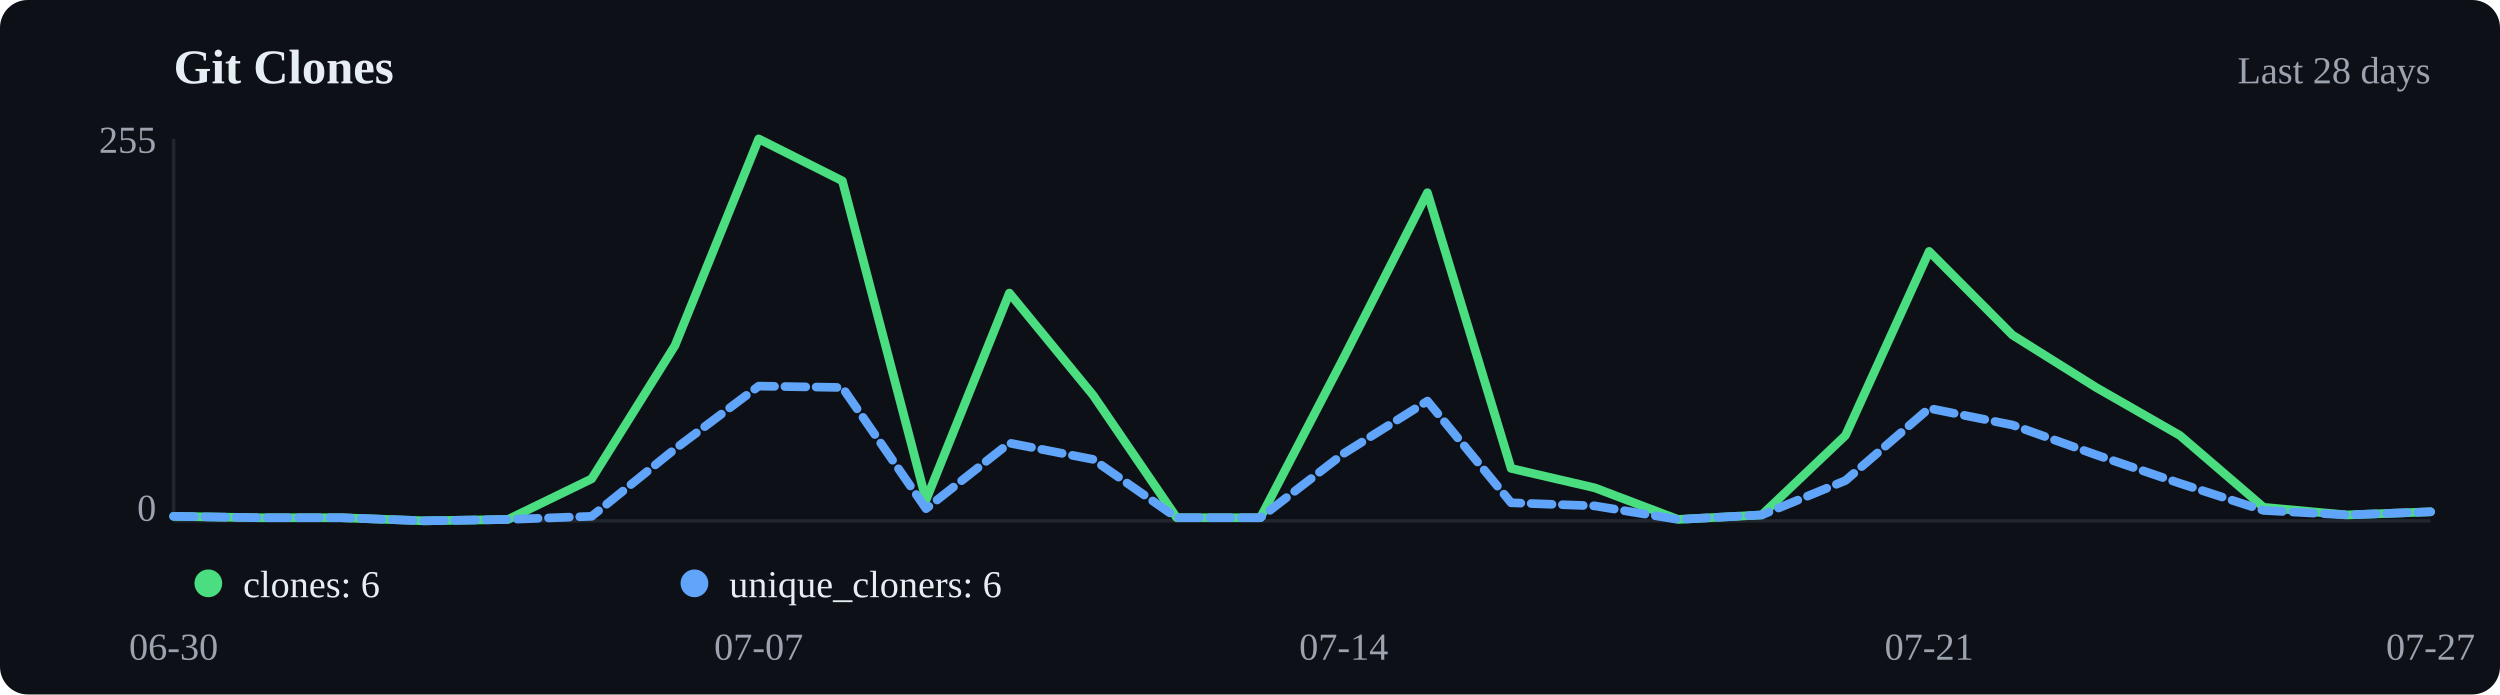
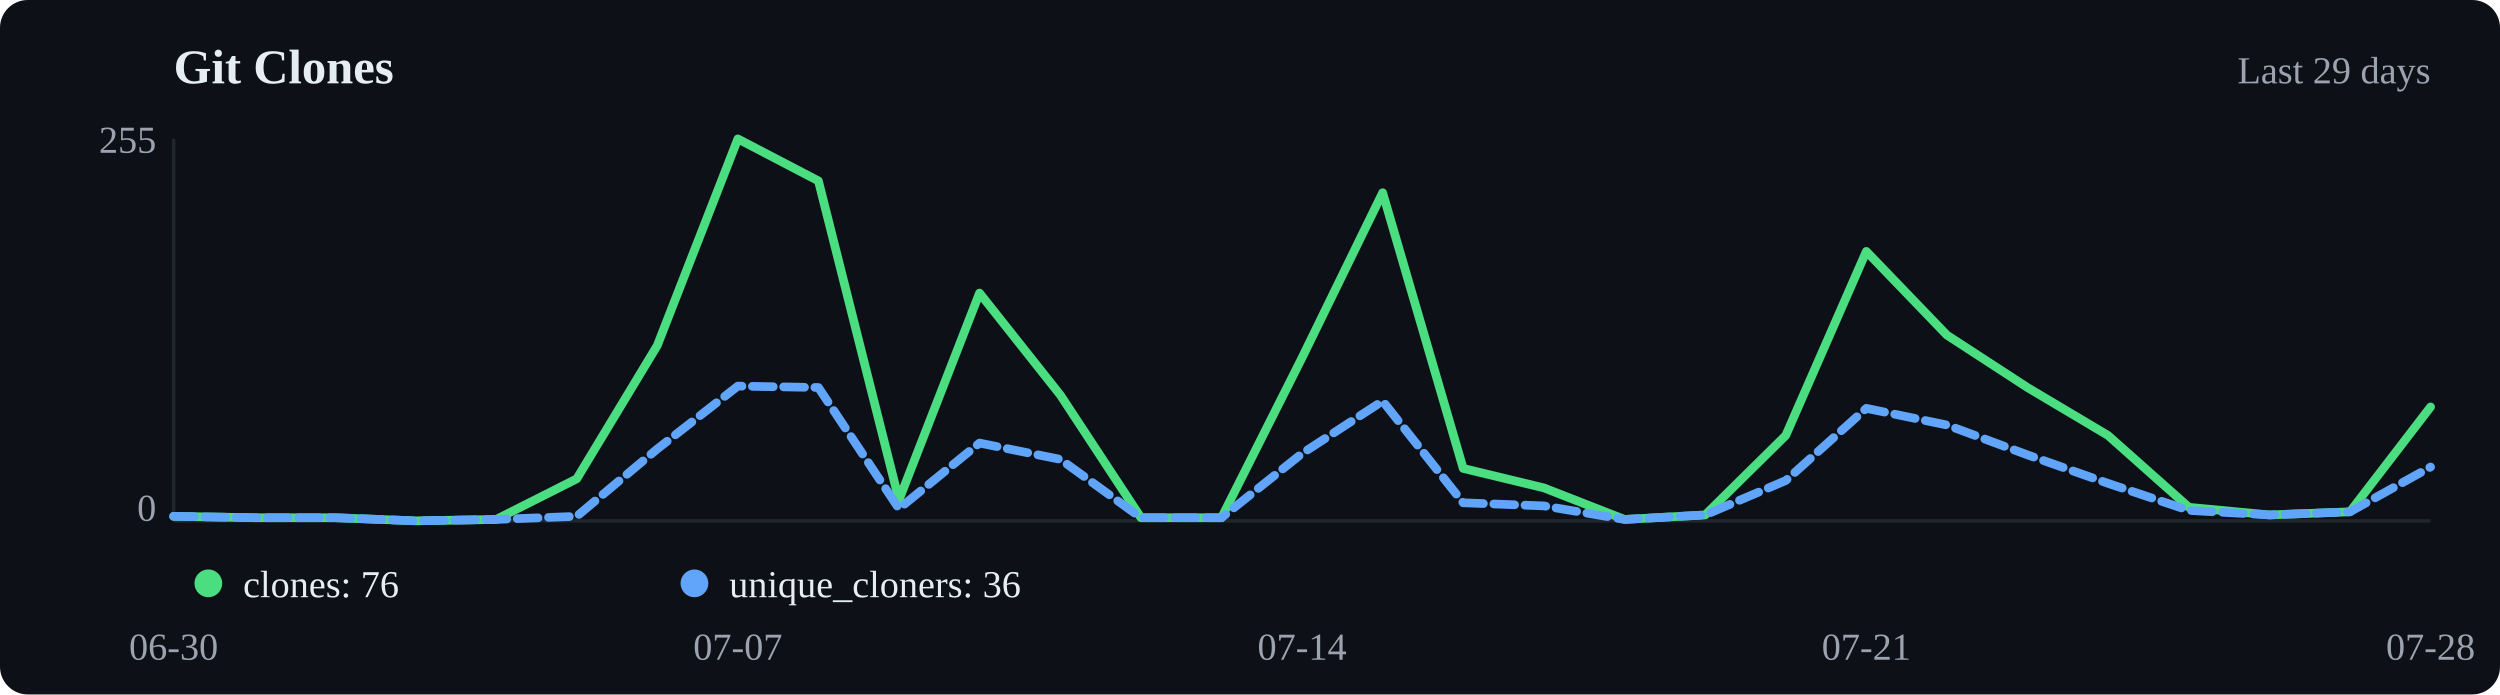
<svg xmlns="http://www.w3.org/2000/svg" viewBox="0 0 720 200" width="720" height="200">
  <rect width="720" height="200" fill="#0d1117" rx="8" />
  <text x="50" y="24" font-size="14" font-weight="600" fill="#e6edf3">Git Clones</text>
-   <text x="700" y="24" text-anchor="end" font-size="11" fill="#9ca3af">Last 28 days</text>
+   <text x="700" y="24" text-anchor="end" font-size="11" fill="#9ca3af">Last 29 days</text>
  <line x1="50" y1="40" x2="50" y2="150" stroke="#21262d" />
  <line x1="50" y1="150" x2="700" y2="150" stroke="#21262d" />
-   <polyline points="50.0,148.7 74.1,149.1 98.1,149.1 122.2,150.0 146.3,149.6 170.4,137.9 194.4,99.5 218.5,40.0 242.6,52.1 266.7,144.0 290.7,84.4 314.8,113.8 338.9,149.1 363.0,149.1 387.0,103.0 411.1,55.5 435.2,134.9 459.3,140.5 483.3,149.6 507.4,148.3 531.5,125.4 555.6,72.4 579.6,96.5 603.7,111.6 627.8,125.4 651.9,146.1 675.9,148.3 700.0,147.4" fill="none" stroke="#4ade80" stroke-width="2.5" stroke-linecap="round" stroke-linejoin="round" />
-   <polyline points="50.0,148.7 74.1,149.1 98.1,149.1 122.2,150.0 146.3,149.6 170.4,148.7 194.4,129.3 218.5,111.2 242.6,111.6 266.7,146.5 290.7,127.6 314.8,132.3 338.9,149.1 363.0,149.1 387.0,130.6 411.1,115.5 435.2,144.8 459.3,145.7 483.3,149.6 507.4,148.3 531.5,138.4 555.6,117.6 579.6,122.4 603.7,131.0 627.8,139.2 651.9,147.0 675.9,148.3 700.0,147.4" fill="none" stroke="#60a5fa" stroke-width="2.5" stroke-linecap="round" stroke-linejoin="round" stroke-dasharray="6,3" />
+   <polyline points="50.0,148.7 73.2,149.1 96.4,149.1 119.6,150.0 142.9,149.6 166.1,137.9 189.3,99.5 212.5,40.0 235.7,52.1 258.9,144.0 282.1,84.4 305.4,113.8 328.6,149.1 351.8,149.1 375.0,103.0 398.2,55.5 421.4,134.9 444.6,140.5 467.9,149.6 491.1,148.3 514.3,125.4 537.5,72.4 560.7,96.5 583.9,111.6 607.1,125.4 630.4,146.1 653.6,148.3 676.8,147.4 700.0,117.2" fill="none" stroke="#4ade80" stroke-width="2.5" stroke-linecap="round" stroke-linejoin="round" />
+   <polyline points="50.0,148.7 73.2,149.1 96.4,149.1 119.6,150.0 142.9,149.6 166.1,148.7 189.3,129.3 212.5,111.2 235.7,111.6 258.9,146.5 282.1,127.6 305.4,132.3 328.6,149.1 351.8,149.1 375.0,130.6 398.2,115.5 421.4,144.8 444.6,145.7 467.9,149.6 491.1,148.3 514.3,138.4 537.5,117.6 560.7,122.4 583.9,131.0 607.1,139.2 630.4,147.0 653.6,148.3 676.8,147.4 700.0,134.5" fill="none" stroke="#60a5fa" stroke-width="2.5" stroke-linecap="round" stroke-linejoin="round" stroke-dasharray="6,3" />
  <circle cx="60" cy="168" r="4" fill="#4ade80" />
-   <text x="70" y="172" font-size="11" fill="#e6edf3">clones: 6</text>
+   <text x="70" y="172" font-size="11" fill="#e6edf3">clones: 76</text>
  <circle cx="200" cy="168" r="4" fill="#60a5fa" />
-   <text x="210" y="172" font-size="11" fill="#e6edf3">unique_cloners: 6</text>
+   <text x="210" y="172" font-size="11" fill="#e6edf3">unique_cloners: 36</text>
  <text x="50.0" y="190" text-anchor="middle" font-size="11" fill="#9ca3af">06-30</text>
-   <text x="218.5" y="190" text-anchor="middle" font-size="11" fill="#9ca3af">07-07</text>
-   <text x="387.0" y="190" text-anchor="middle" font-size="11" fill="#9ca3af">07-14</text>
-   <text x="555.6" y="190" text-anchor="middle" font-size="11" fill="#9ca3af">07-21</text>
-   <text x="700.0" y="190" text-anchor="middle" font-size="11" fill="#9ca3af">07-27</text>
+   <text x="212.5" y="190" text-anchor="middle" font-size="11" fill="#9ca3af">07-07</text>
+   <text x="375.0" y="190" text-anchor="middle" font-size="11" fill="#9ca3af">07-14</text>
+   <text x="537.5" y="190" text-anchor="middle" font-size="11" fill="#9ca3af">07-21</text>
+   <text x="700.0" y="190" text-anchor="middle" font-size="11" fill="#9ca3af">07-28</text>
  <text x="45" y="44" text-anchor="end" font-size="11" fill="#9ca3af">255</text>
  <text x="45" y="150" text-anchor="end" font-size="11" fill="#9ca3af">0</text>
</svg>
